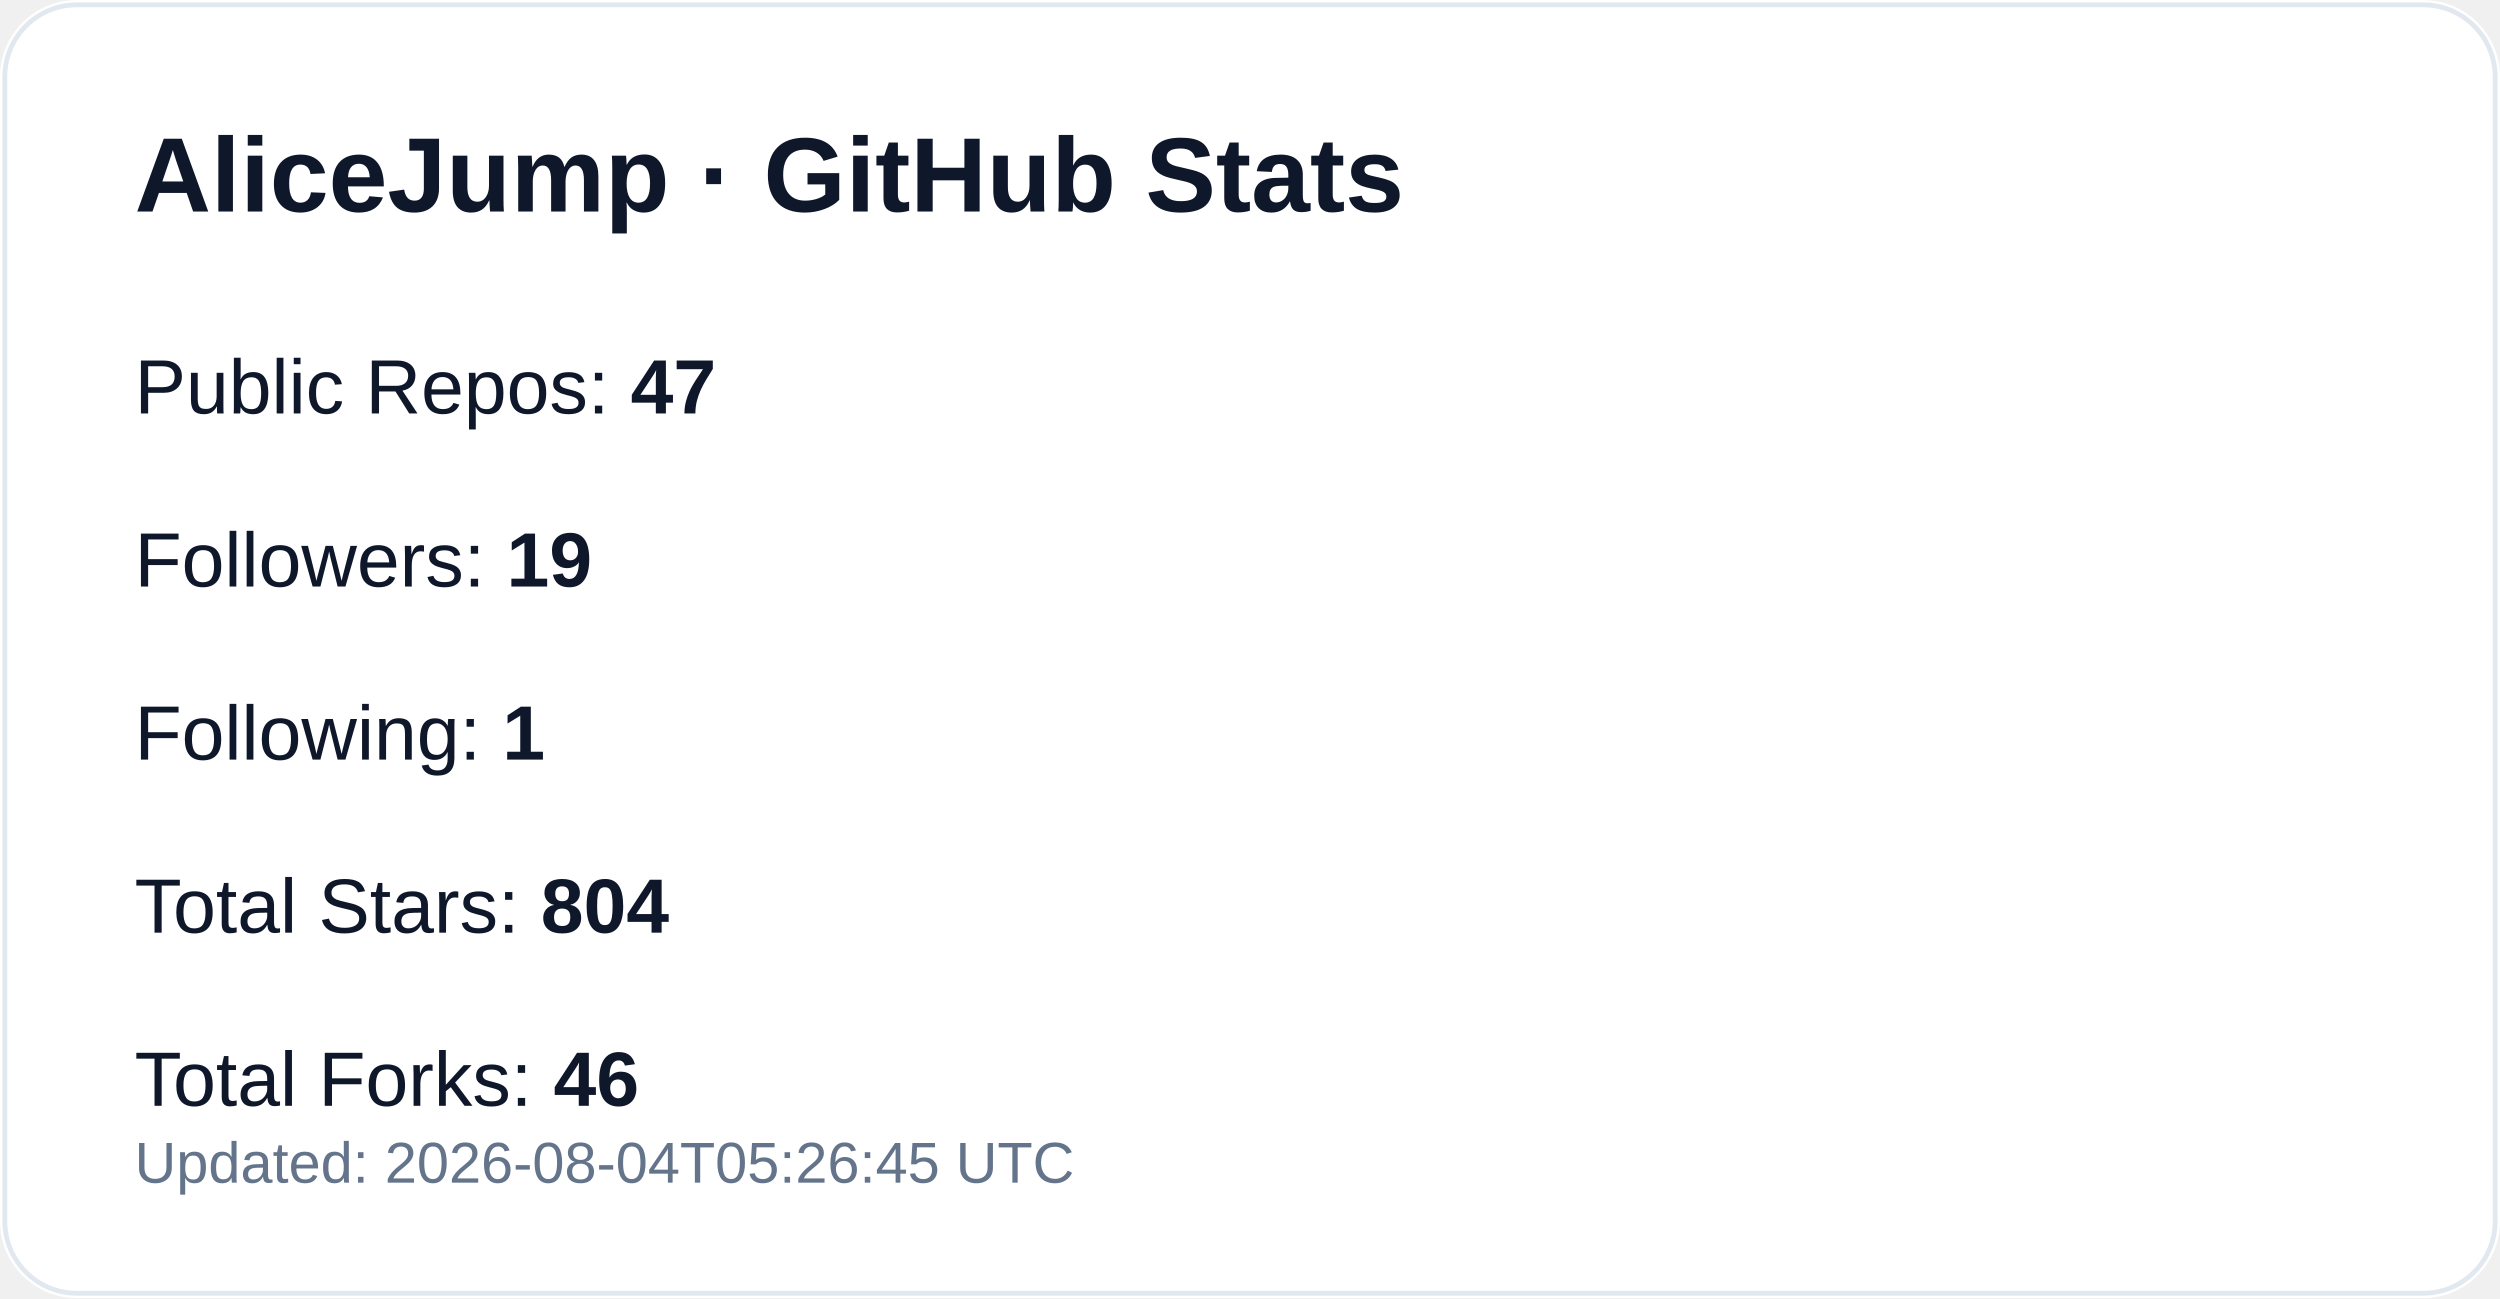
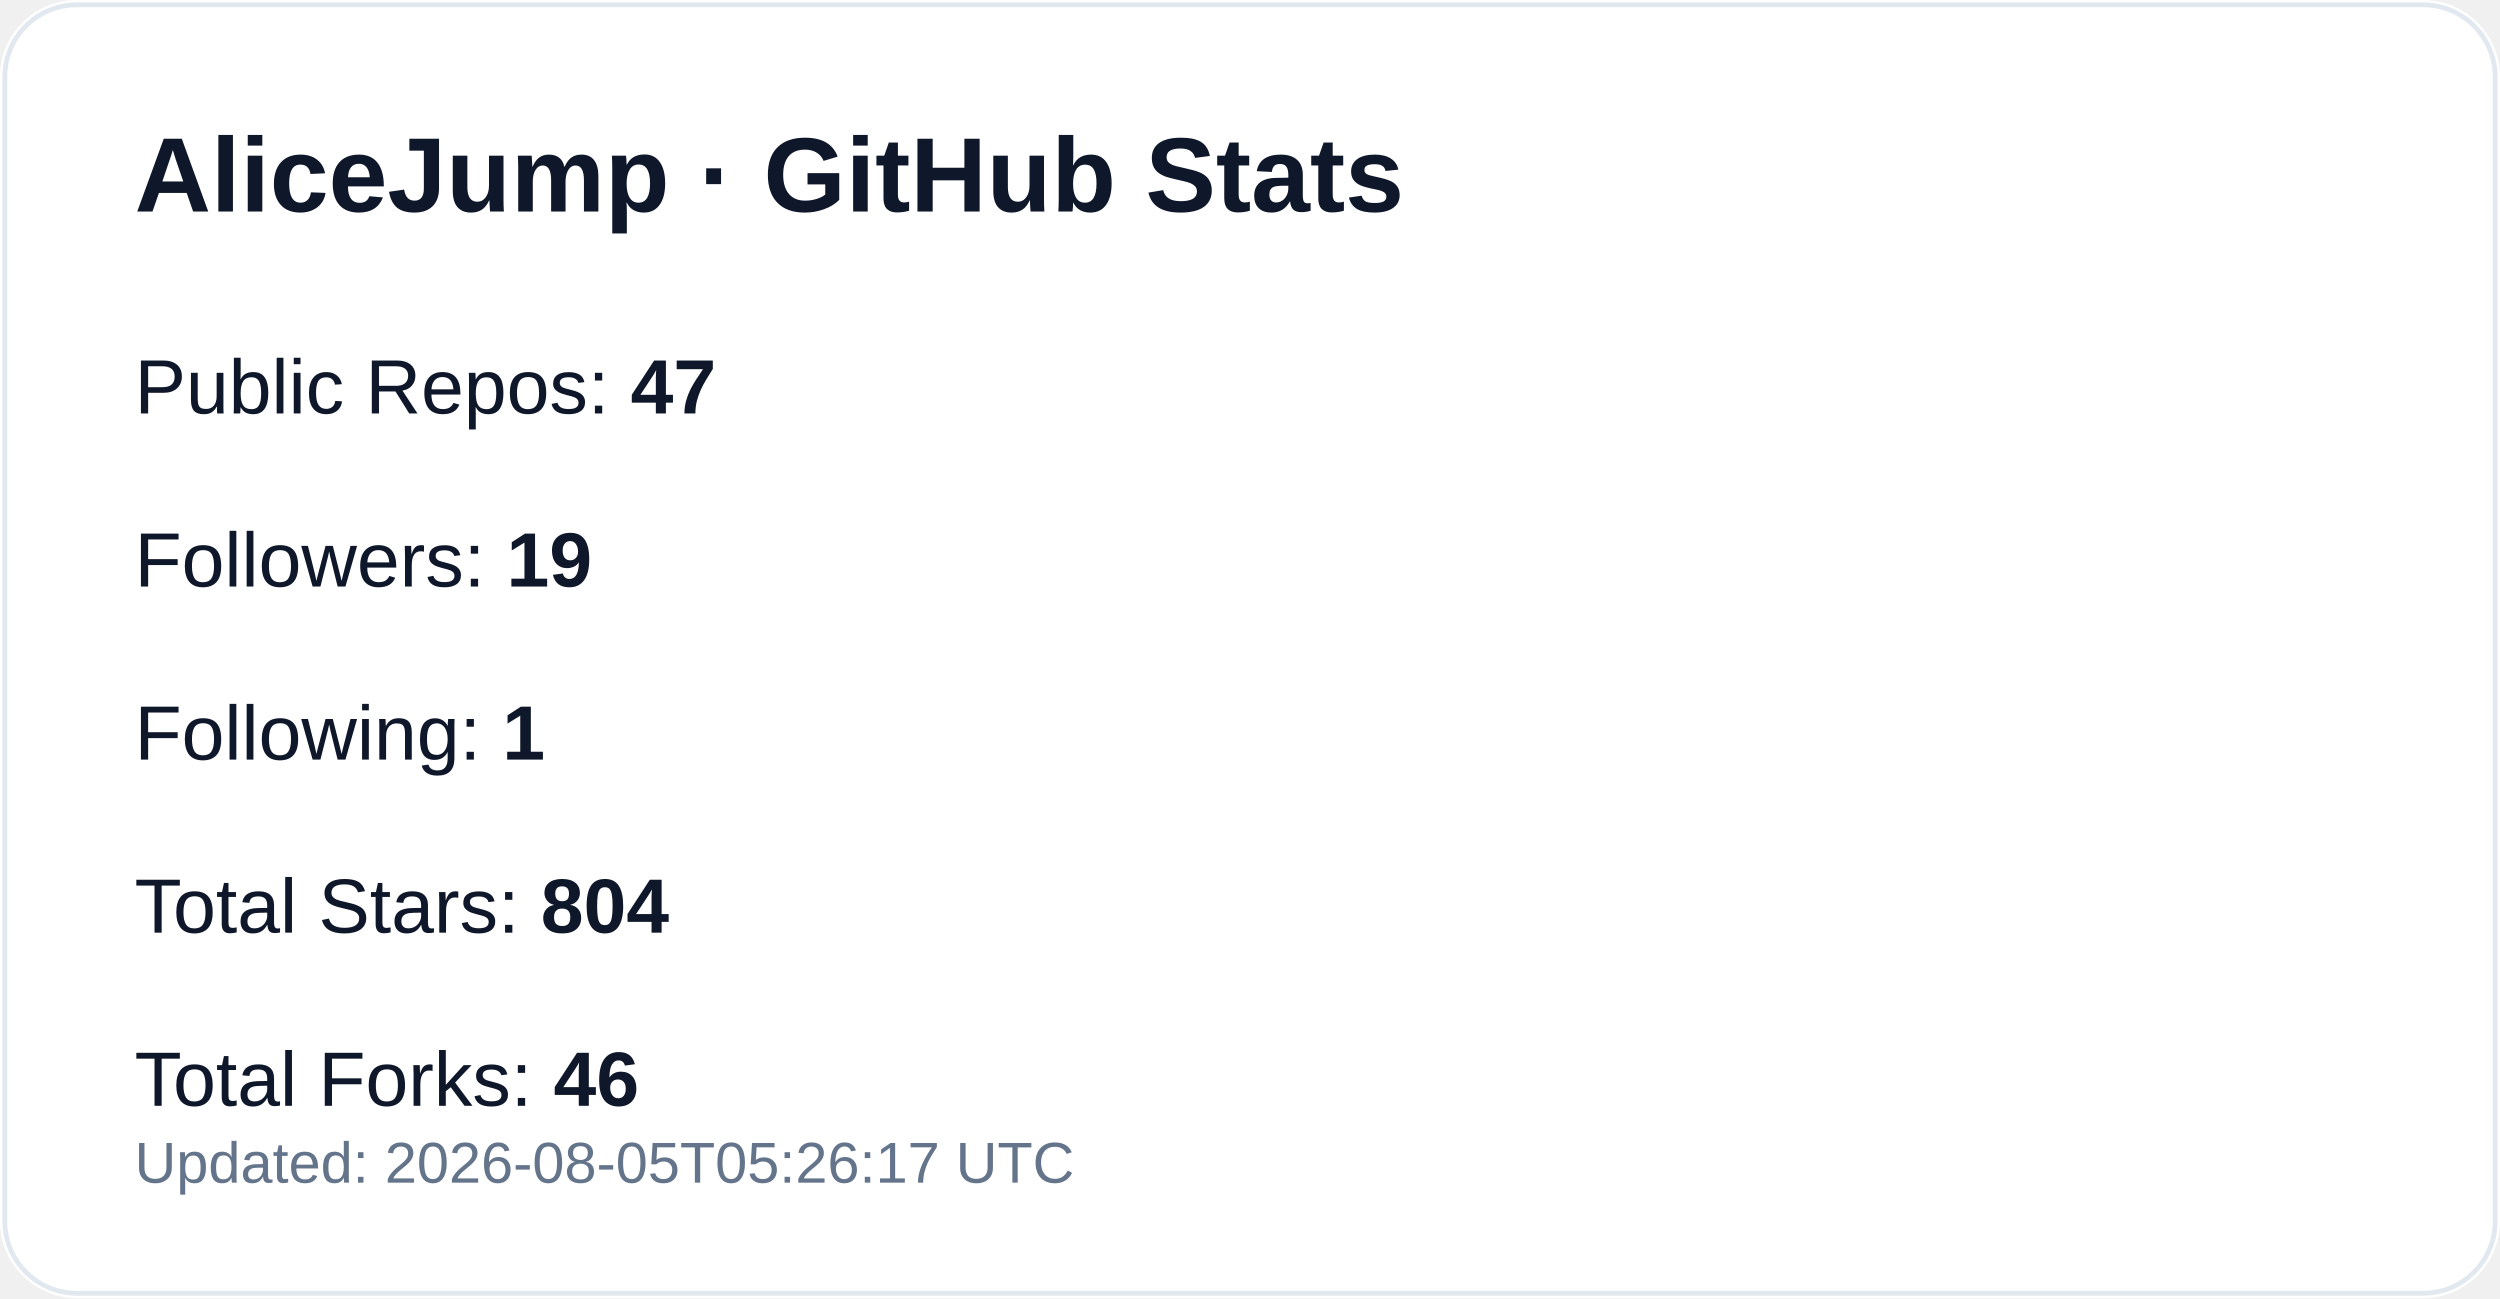
<svg xmlns="http://www.w3.org/2000/svg" width="520" height="270" viewBox="0 0 520 270" role="img" aria-label="GitHub profile stats for AliceJump">
  <rect width="520" height="270" rx="16" fill="#ffffff" />
  <rect x="1" y="1" width="518" height="268" rx="15" fill="none" stroke="#e2e8f0" />
  <text x="28" y="44" fill="#0f172a" font-size="22" font-weight="700" font-family="-apple-system,Segoe UI,Arial,sans-serif">AliceJump · GitHub Stats</text>
  <text x="28" y="86" fill="#0f172a" font-size="16" font-family="-apple-system,Segoe UI,Arial,sans-serif">Public Repos: <tspan font-weight="700">47</tspan>
  </text>
  <text x="28" y="122" fill="#0f172a" font-size="16" font-family="-apple-system,Segoe UI,Arial,sans-serif">Followers: <tspan font-weight="700">19</tspan>
  </text>
  <text x="28" y="158" fill="#0f172a" font-size="16" font-family="-apple-system,Segoe UI,Arial,sans-serif">Following: <tspan font-weight="700">1</tspan>
  </text>
  <text x="28" y="194" fill="#0f172a" font-size="16" font-family="-apple-system,Segoe UI,Arial,sans-serif">Total Stars: <tspan font-weight="700">804</tspan>
  </text>
  <text x="28" y="230" fill="#0f172a" font-size="16" font-family="-apple-system,Segoe UI,Arial,sans-serif">Total Forks: <tspan font-weight="700">46</tspan>
  </text>
-   <text x="28" y="246" fill="#64748b" font-size="12" font-family="-apple-system,Segoe UI,Arial,sans-serif">Updated: 2026-08-04T05:26:45 UTC</text>
+   <text x="28" y="246" fill="#64748b" font-size="12" font-family="-apple-system,Segoe UI,Arial,sans-serif">Updated: 2026-08-05T05:26:17 UTC</text>
</svg>
